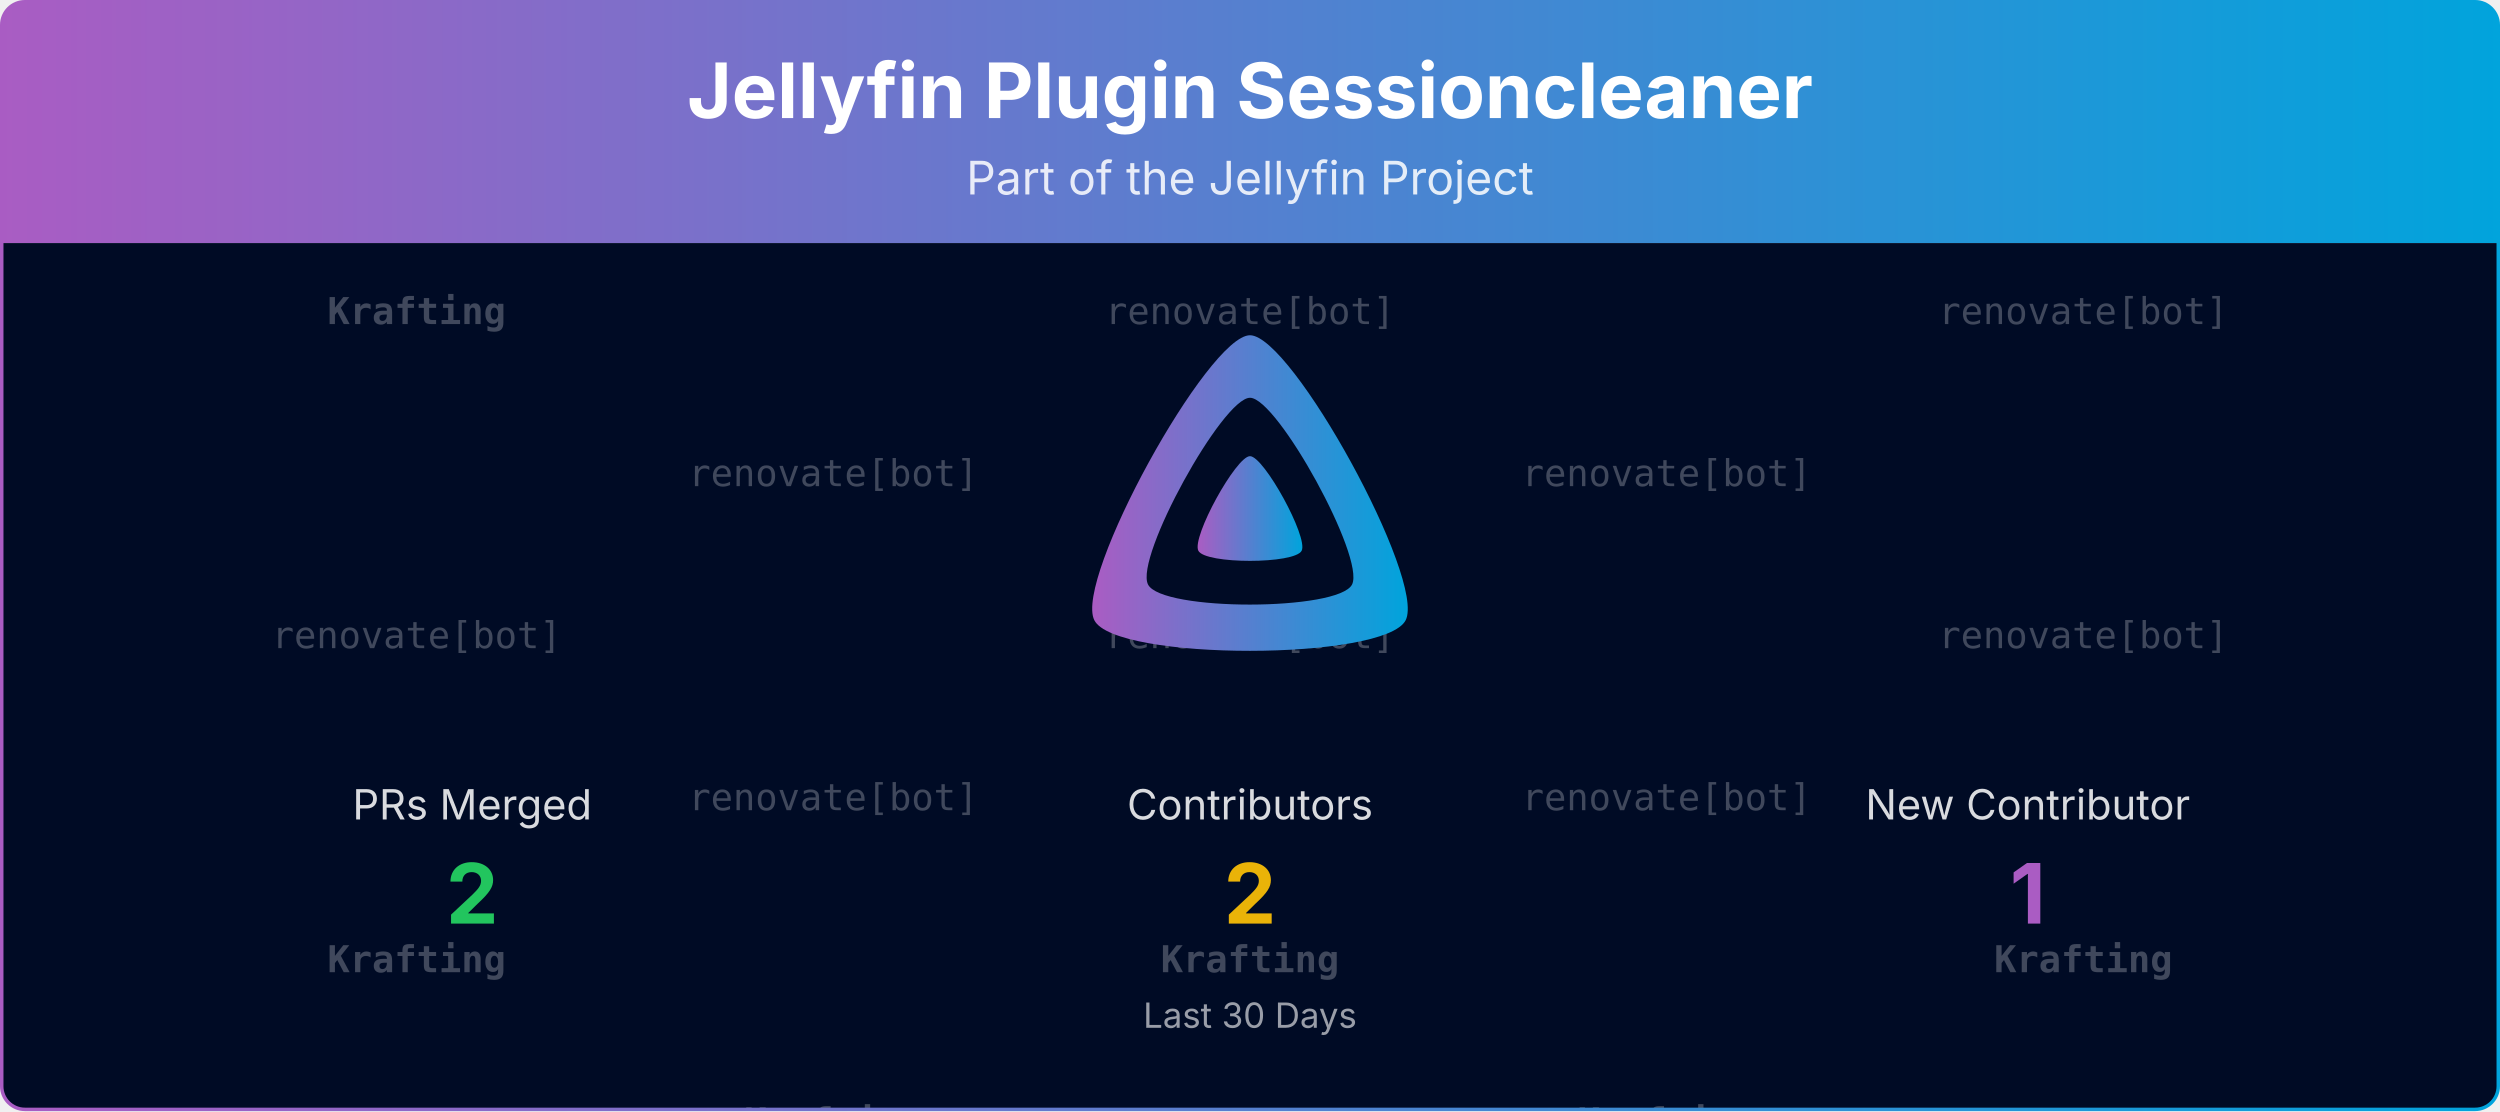
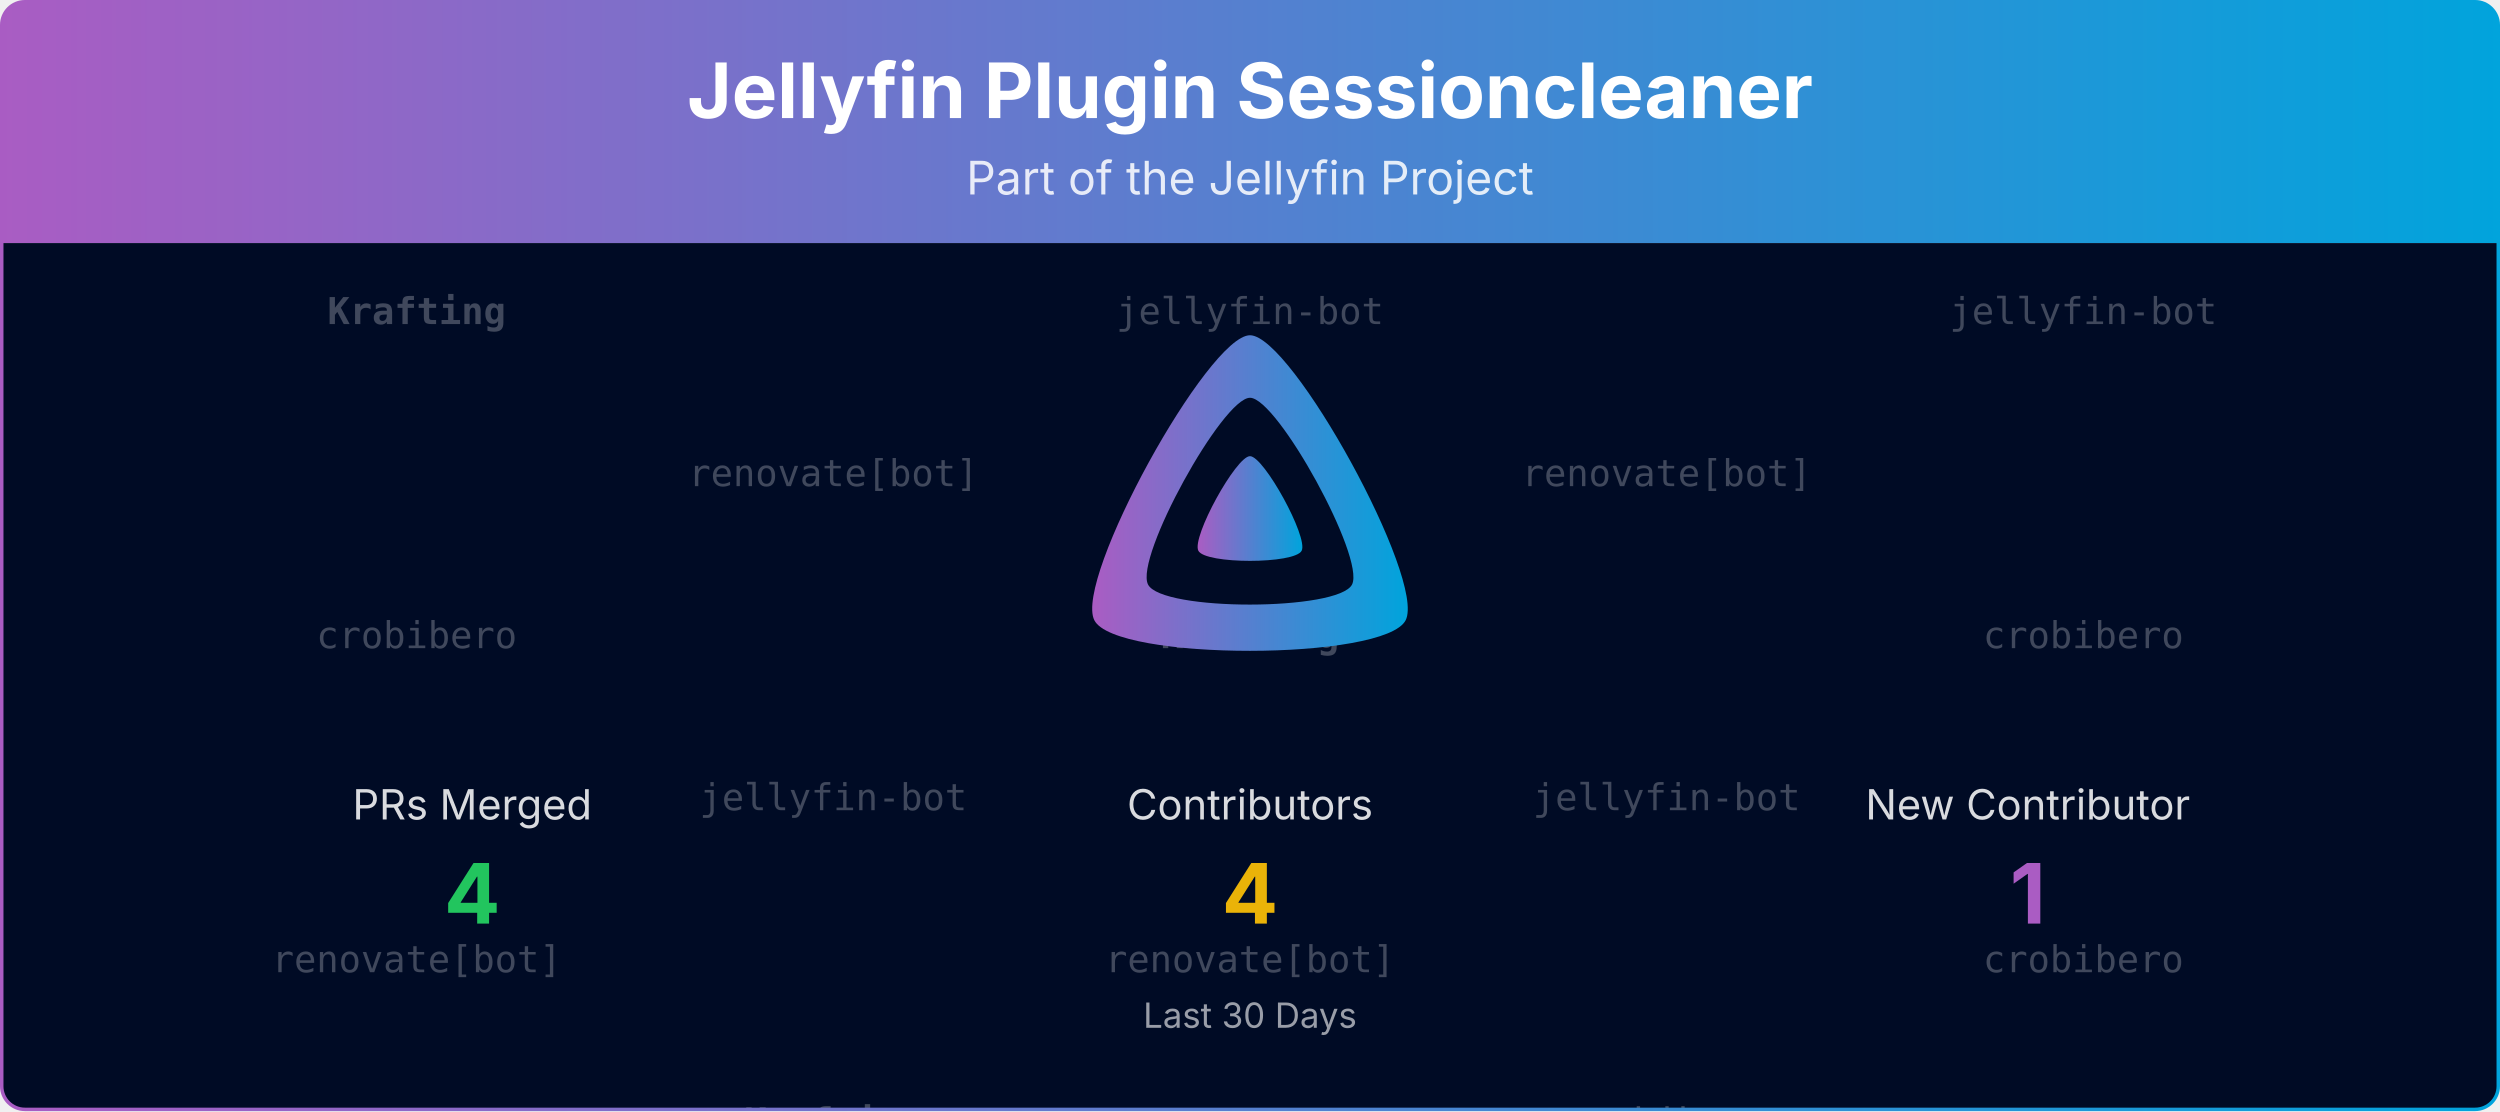
<svg xmlns="http://www.w3.org/2000/svg" viewBox="0 0 1080 480" width="100%" role="img" aria-label="Jellyfin Plugin Sessioncleaner">
  <defs>
    <linearGradient id="banner-jellyfin-plugin-sessioncleaner-grad" x1="0" y1="0" x2="1" y2="0">
      <stop offset="0%" stop-color="#AA5CC3" />
      <stop offset="100%" stop-color="#00A4DC" />
    </linearGradient>
    <clipPath id="banner-jellyfin-plugin-sessioncleaner-grad-clip">
      <rect x="0.75" y="0.75" width="1078.5" height="478.5" rx="10" ry="10" />
    </clipPath>
  </defs>
  <defs>
    <clipPath id="banner-jellyfin-plugin-sessioncleaner-grad-rain-clip">
      <rect x="0.75" y="105" width="1078.5" height="374.25" />
    </clipPath>
  </defs>
  <g clip-path="url(#banner-jellyfin-plugin-sessioncleaner-grad-clip)">
    <path d="M0.75,10.75 A10.0,10.0 0 0 1 10.75,0.75 L1069.25,0.75 A10.0,10.0 0 0 1 1079.25,10.75 L1079.25,105.00 L0.75,105.00 Z" fill="url(#banner-jellyfin-plugin-sessioncleaner-grad)" />
    <text x="540.0" y="51" text-anchor="middle" font-size="33" font-weight="700" font-family="Plus Jakarta Sans, system-ui, -apple-system, Segoe UI, sans-serif" fill="#ffffff">Jellyfin Plugin Sessioncleaner</text>
    <text x="540.0" y="84" text-anchor="middle" font-size="20" font-family="Plus Jakarta Sans, system-ui, -apple-system, Segoe UI, sans-serif" fill="#ffffff" opacity="0.85">Part of the Jellyfin Project</text>
    <rect x="0.75" y="105" width="1078.5" height="374.25" fill="#000b25" />
    <g opacity="0.25" clip-path="url(#banner-jellyfin-plugin-sessioncleaner-grad-rain-clip)" font-family="ui-monospace, SFMono-Regular, Menlo, Consolas, monospace" font-size="16" fill="#ffffff" text-anchor="middle">
      <g transform="translate(180.00,105)">
        <g>
          <animateTransform attributeName="transform" type="translate" values="0,-420;0,0" dur="10.00s" begin="-0.00s" repeatCount="indefinite" />
          <text y="35.0" font-weight="700">Krafting</text>
-           <text y="175.0">renovate[bot]</text>
-           <text y="315.0" font-weight="700">Krafting</text>
+           <text y="175.0">crobibero</text>
+           <text y="315.0">renovate[bot]</text>
          <text y="455.0" font-weight="700">Krafting</text>
-           <text y="595.0">renovate[bot]</text>
-           <text y="735.0" font-weight="700">Krafting</text>
+           <text y="595.0">crobibero</text>
+           <text y="735.0">renovate[bot]</text>
        </g>
      </g>
      <g transform="translate(540.00,105)">
        <g>
          <animateTransform attributeName="transform" type="translate" values="0,-420;0,0" dur="10.00s" begin="-1.91s" repeatCount="indefinite" />
-           <text y="35.0">renovate[bot]</text>
-           <text y="175.0">renovate[bot]</text>
-           <text y="315.0" font-weight="700">Krafting</text>
-           <text y="455.0">renovate[bot]</text>
-           <text y="595.0">renovate[bot]</text>
-           <text y="735.0" font-weight="700">Krafting</text>
+           <text y="35.0">jellyfin-bot</text>
+           <text y="175.0" font-weight="700">Krafting</text>
+           <text y="315.0">renovate[bot]</text>
+           <text y="455.0">jellyfin-bot</text>
+           <text y="595.0" font-weight="700">Krafting</text>
+           <text y="735.0">renovate[bot]</text>
        </g>
      </g>
      <g transform="translate(900.00,105)">
        <g>
          <animateTransform attributeName="transform" type="translate" values="0,-420;0,0" dur="10.00s" begin="-3.82s" repeatCount="indefinite" />
-           <text y="35.0">renovate[bot]</text>
-           <text y="175.0">renovate[bot]</text>
-           <text y="315.0" font-weight="700">Krafting</text>
-           <text y="455.0">renovate[bot]</text>
-           <text y="595.0">renovate[bot]</text>
-           <text y="735.0" font-weight="700">Krafting</text>
+           <text y="35.0">jellyfin-bot</text>
+           <text y="175.0">crobibero</text>
+           <text y="315.0">crobibero</text>
+           <text y="455.0">jellyfin-bot</text>
+           <text y="595.0">crobibero</text>
+           <text y="735.0">crobibero</text>
        </g>
      </g>
      <g transform="translate(360.00,105)">
        <g>
          <animateTransform attributeName="transform" type="translate" values="0,-420;0,0" dur="10.00s" begin="-5.73s" repeatCount="indefinite" />
          <text y="105.0">renovate[bot]</text>
-           <text y="245.0">renovate[bot]</text>
+           <text y="245.0">jellyfin-bot</text>
          <text y="385.0" font-weight="700">Krafting</text>
          <text y="525.0">renovate[bot]</text>
-           <text y="665.0">renovate[bot]</text>
+           <text y="665.0">jellyfin-bot</text>
          <text y="805.0" font-weight="700">Krafting</text>
        </g>
      </g>
      <g transform="translate(720.00,105)">
        <g>
          <animateTransform attributeName="transform" type="translate" values="0,-420;0,0" dur="10.00s" begin="-7.64s" repeatCount="indefinite" />
          <text y="105.0">renovate[bot]</text>
-           <text y="245.0">renovate[bot]</text>
-           <text y="385.0" font-weight="700">Krafting</text>
+           <text y="245.0">jellyfin-bot</text>
+           <text y="385.0">crobibero</text>
          <text y="525.0">renovate[bot]</text>
-           <text y="665.0">renovate[bot]</text>
-           <text y="805.0" font-weight="700">Krafting</text>
+           <text y="665.0">jellyfin-bot</text>
+           <text y="805.0">crobibero</text>
        </g>
      </g>
    </g>
    <g transform="translate(465.00,138.00) scale(0.29297)">
      <path fill="url(#banner-jellyfin-plugin-sessioncleaner-grad)" fill-rule="evenodd" d="M256,23.3c-61.6,0-259.8,359.4-229.6,420.1s429.3,60,459.2,0S317.6,23.3,256,23.3zM406.5,390.8c-19.6,39.3-281.1,39.8-300.9,0s110.1-275.3,150.4-275.3S426.1,351.4,406.5,390.8z" />
      <path fill="url(#banner-jellyfin-plugin-sessioncleaner-grad)" d="M256,201.6c-20.4,0-86.2,119.3-76.2,139.4s142.5,19.9,152.4,0S276.5,201.6,256,201.6z" />
    </g>
    <text x="204.0" y="354.0" text-anchor="middle" font-size="18" font-family="Plus Jakarta Sans, system-ui, -apple-system, Segoe UI, sans-serif" fill="#ffffff" opacity="0.85">PRs Merged</text>
-     <text x="204.0" y="399.0" text-anchor="middle" font-size="36" font-weight="700" font-family="Plus Jakarta Sans, system-ui, -apple-system, Segoe UI, sans-serif" fill="#22c55e">2</text>
+     <text x="204.0" y="399.0" text-anchor="middle" font-size="36" font-weight="700" font-family="Plus Jakarta Sans, system-ui, -apple-system, Segoe UI, sans-serif" fill="#22c55e">4</text>
    <text x="540.0" y="354.0" text-anchor="middle" font-size="18" font-family="Plus Jakarta Sans, system-ui, -apple-system, Segoe UI, sans-serif" fill="#ffffff" opacity="0.85">Contributors</text>
-     <text x="540.0" y="399.0" text-anchor="middle" font-size="36" font-weight="700" font-family="Plus Jakarta Sans, system-ui, -apple-system, Segoe UI, sans-serif" fill="#eab308">2</text>
+     <text x="540.0" y="399.0" text-anchor="middle" font-size="36" font-weight="700" font-family="Plus Jakarta Sans, system-ui, -apple-system, Segoe UI, sans-serif" fill="#eab308">4</text>
    <text x="876.0" y="354.0" text-anchor="middle" font-size="18" font-family="Plus Jakarta Sans, system-ui, -apple-system, Segoe UI, sans-serif" fill="#ffffff" opacity="0.85">New Contributor</text>
    <text x="876.0" y="399.0" text-anchor="middle" font-size="36" font-weight="700" font-family="Plus Jakarta Sans, system-ui, -apple-system, Segoe UI, sans-serif" fill="#AA5CC3">1</text>
    <text x="540.0" y="444.0" text-anchor="middle" font-size="15" font-family="Plus Jakarta Sans, system-ui, -apple-system, Segoe UI, sans-serif" fill="#ffffff" opacity="0.6">Last 30 Days</text>
  </g>
  <rect x="0.75" y="0.75" width="1078.5" height="478.5" rx="10" ry="10" fill="none" stroke="url(#banner-jellyfin-plugin-sessioncleaner-grad)" stroke-width="1.5" />
</svg>
